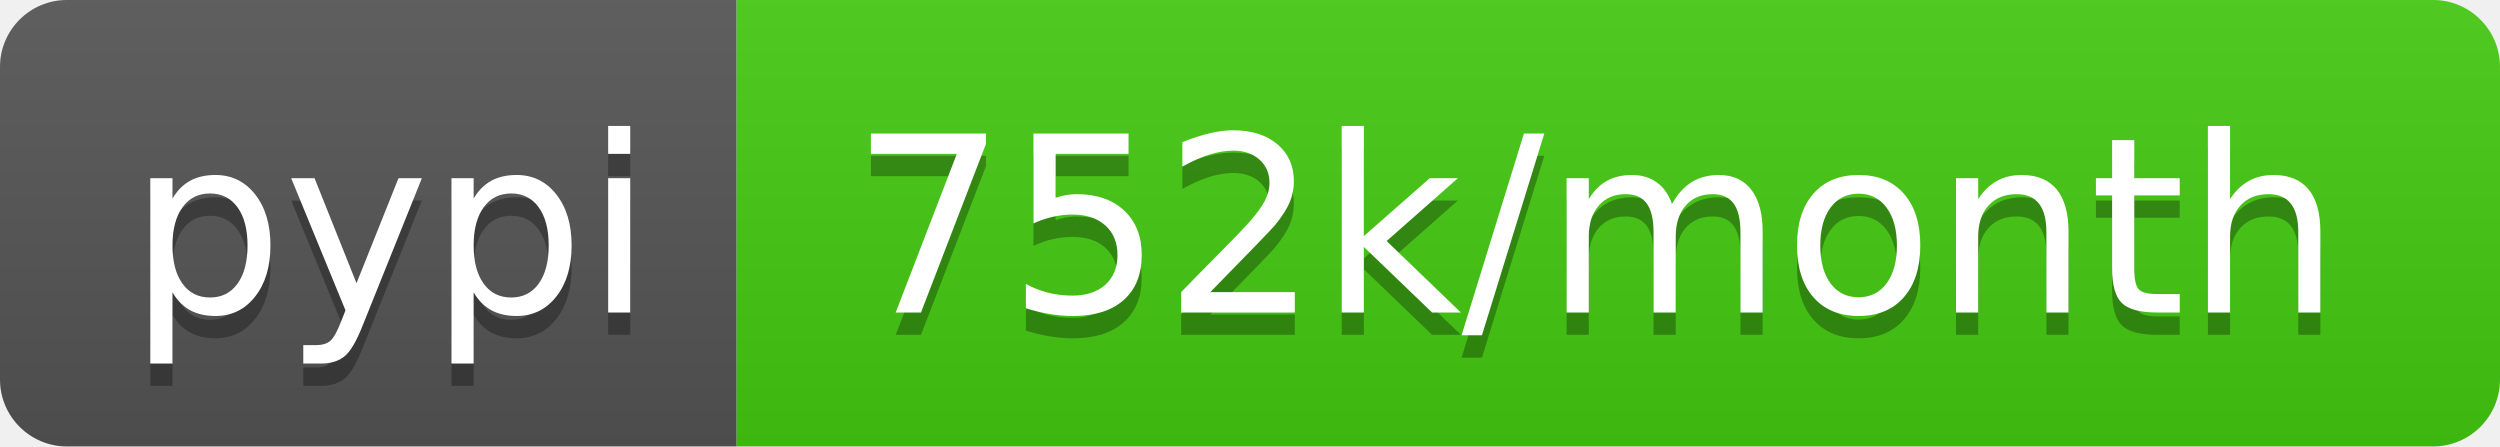
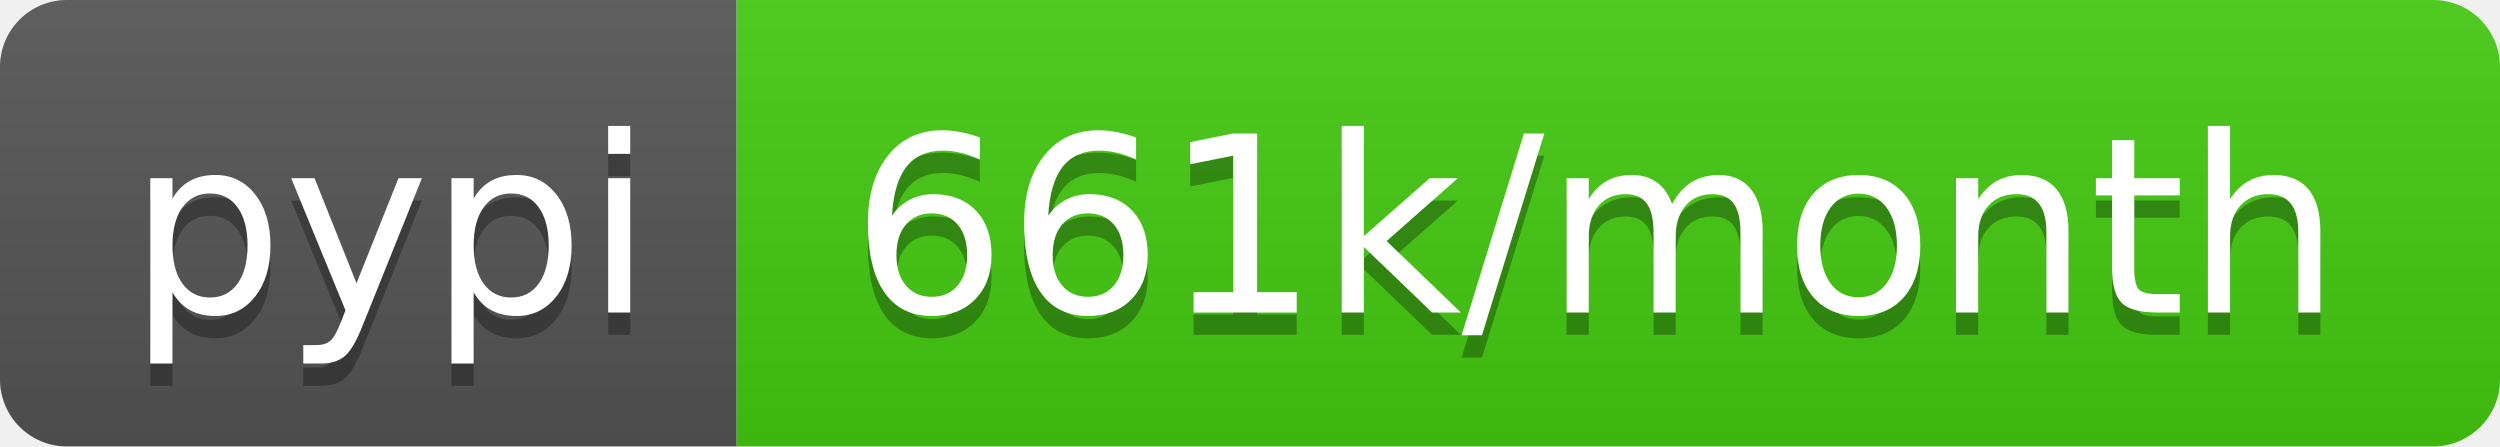
- <svg xmlns="http://www.w3.org/2000/svg" width="112" height="20" role="img" aria-label="pypi: 752k/month">
+ <svg xmlns="http://www.w3.org/2000/svg" width="112" height="20" role="img" aria-label="pypi: 661k/month">
  <linearGradient id="s" x2="0" y2="100%">
    <stop offset="0" stop-color="#bbb" stop-opacity=".1" />
    <stop offset="1" stop-opacity=".1" />
  </linearGradient>
  <clipPath id="r">
    <rect width="112" height="20" rx="3" fill="#fff" />
  </clipPath>
  <g clip-path="url(#r)">
    <rect width="33" height="20" fill="#555" />
    <rect x="33" width="79" height="20" fill="#4c1" />
    <rect width="112" height="20" fill="url(#s)" />
  </g>
  <g fill="#fff" text-anchor="middle" font-family="Verdana,Geneva,DejaVu Sans,sans-serif" text-rendering="geometricPrecision" font-size="110">
    <text aria-hidden="true" x="175" y="150" fill="#010101" fill-opacity=".3" transform="scale(.1)" textLength="230">pypi</text>
    <text x="175" y="140" transform="scale(.1)" fill="#fff" textLength="230">pypi</text>
-     <text aria-hidden="true" x="715" y="150" fill="#010101" fill-opacity=".3" transform="scale(.1)" textLength="690">752k/month</text>
-     <text x="715" y="140" transform="scale(.1)" fill="#fff" textLength="690">752k/month</text>
+     <text aria-hidden="true" x="715" y="150" fill="#010101" fill-opacity=".3" transform="scale(.1)" textLength="690">661k/month</text>
+     <text x="715" y="140" transform="scale(.1)" fill="#fff" textLength="690">661k/month</text>
  </g>
</svg>
